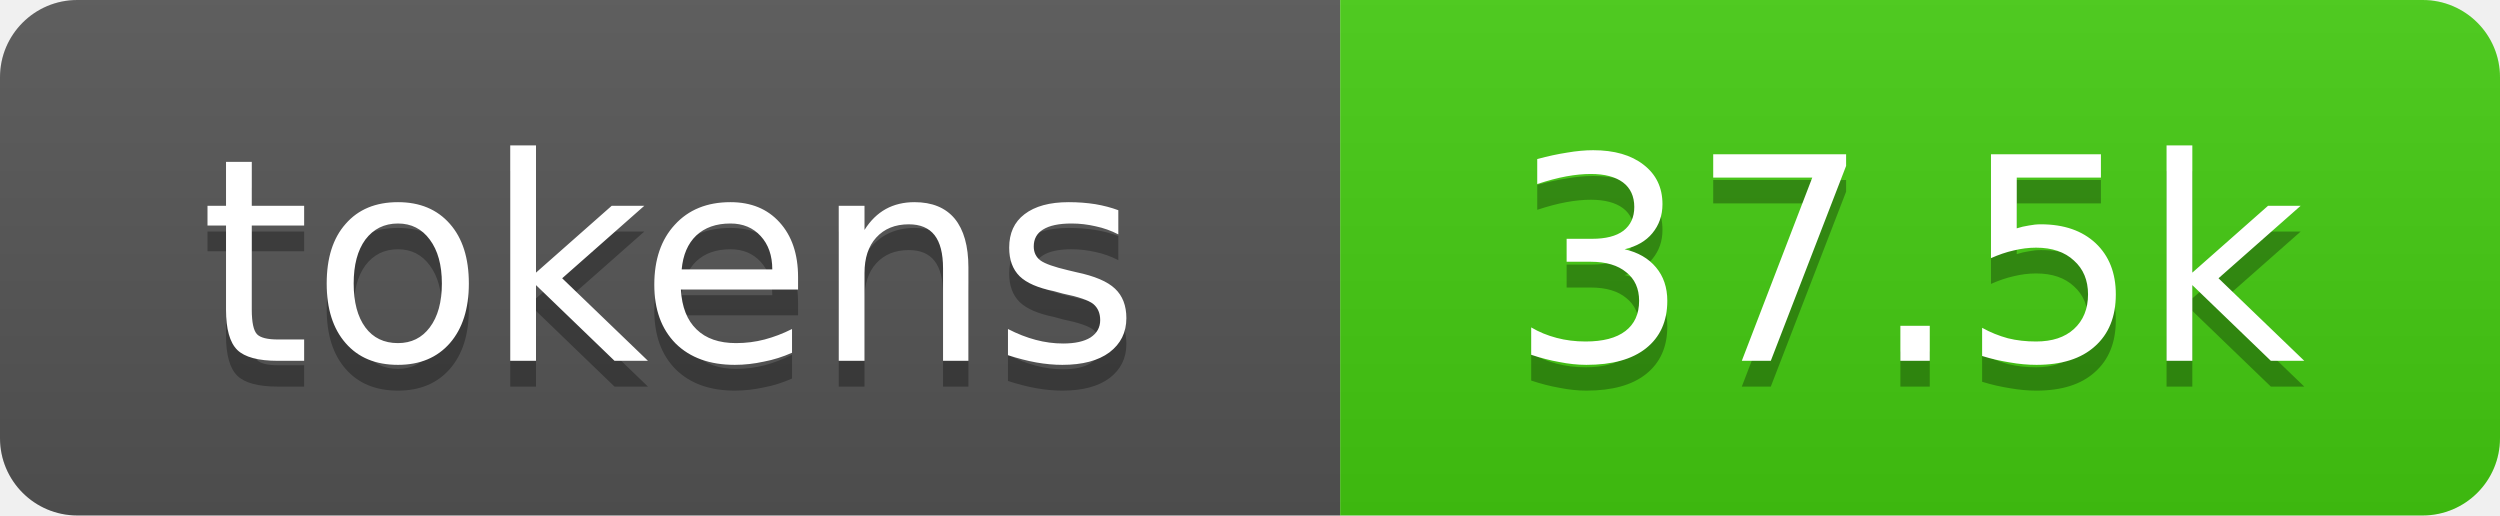
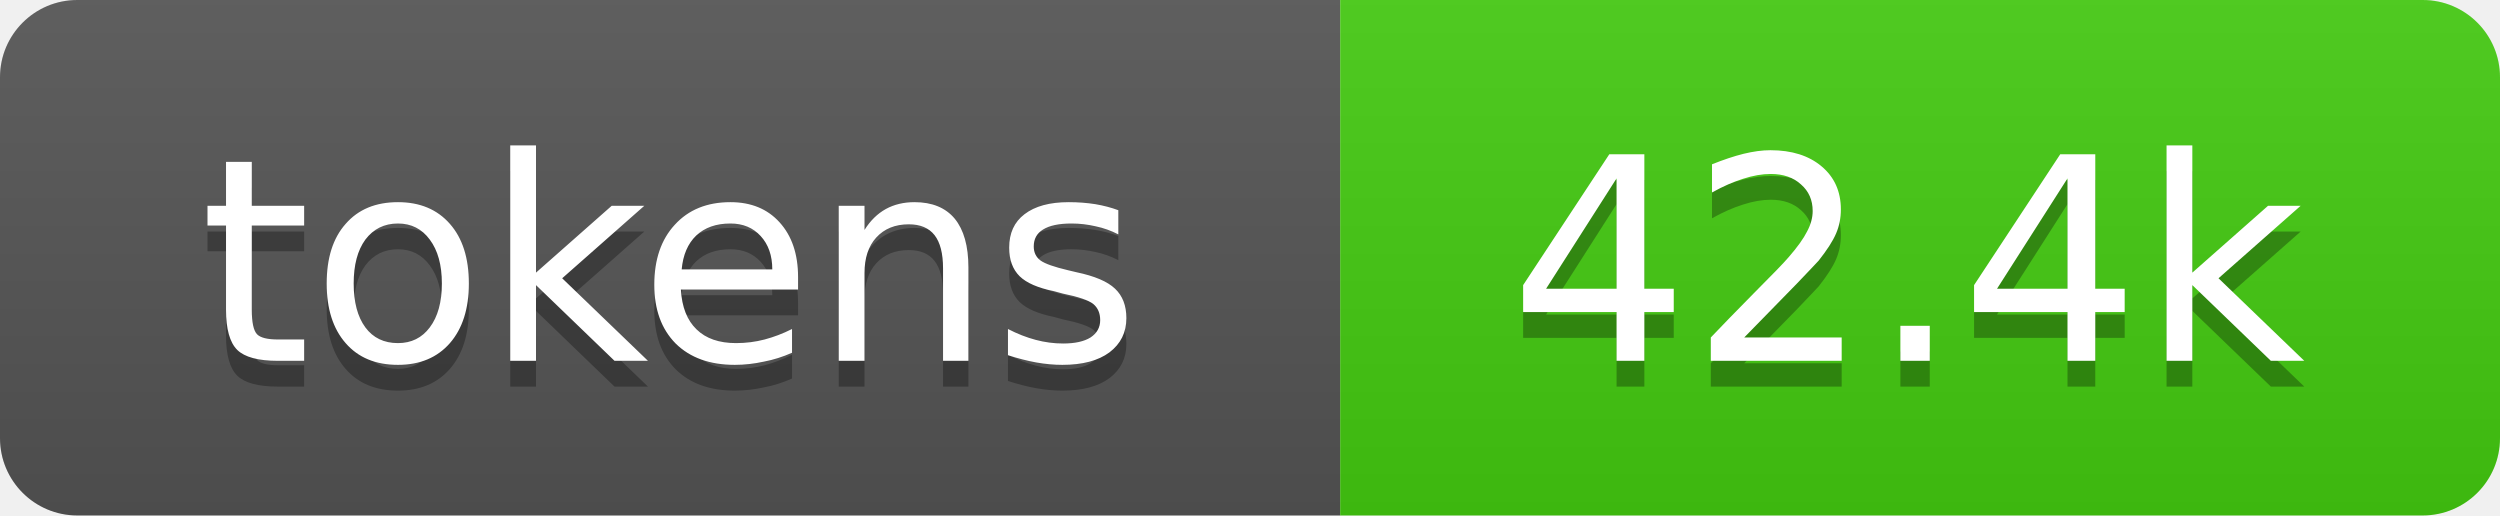
- <svg xmlns="http://www.w3.org/2000/svg" xmlns:xlink="http://www.w3.org/1999/xlink" width="97" height="20" role="img" aria-label="37.5k tokens, 19% of context window">
+ <svg xmlns="http://www.w3.org/2000/svg" xmlns:xlink="http://www.w3.org/1999/xlink" width="97" height="20" role="img" aria-label="42.4k tokens, 21% of context window">
  <linearGradient id="s" x2="0" y2="100%">
    <stop offset="0" stop-color="#bbb" stop-opacity=".1" />
    <stop offset="1" stop-opacity=".1" />
  </linearGradient>
  <clipPath id="r">
    <rect width="97" height="20" rx="3" fill="#fff" />
  </clipPath>
  <a xlink:href="https://github.com/qwibitai/nanoclaw/tree/main/repo-tokens">
    <g clip-path="url(#r)">
      <rect width="52" height="20" fill="#555" />
      <rect x="52" width="45" height="20" fill="#4c1" />
      <rect width="97" height="20" fill="url(#s)" />
      <g fill="#fff" text-anchor="middle" font-family="Verdana,Geneva,DejaVu Sans,sans-serif" font-size="11">
        <text aria-hidden="true" x="26" y="15" fill="#010101" fill-opacity=".3">tokens</text>
        <text x="26" y="14">tokens</text>
-         <text aria-hidden="true" x="74" y="15" fill="#010101" fill-opacity=".3">37.5k</text>
-         <text x="74" y="14">37.5k</text>
+         <text aria-hidden="true" x="74" y="15" fill="#010101" fill-opacity=".3">42.4k</text>
+         <text x="74" y="14">42.4k</text>
      </g>
    </g>
  </a>
</svg>
